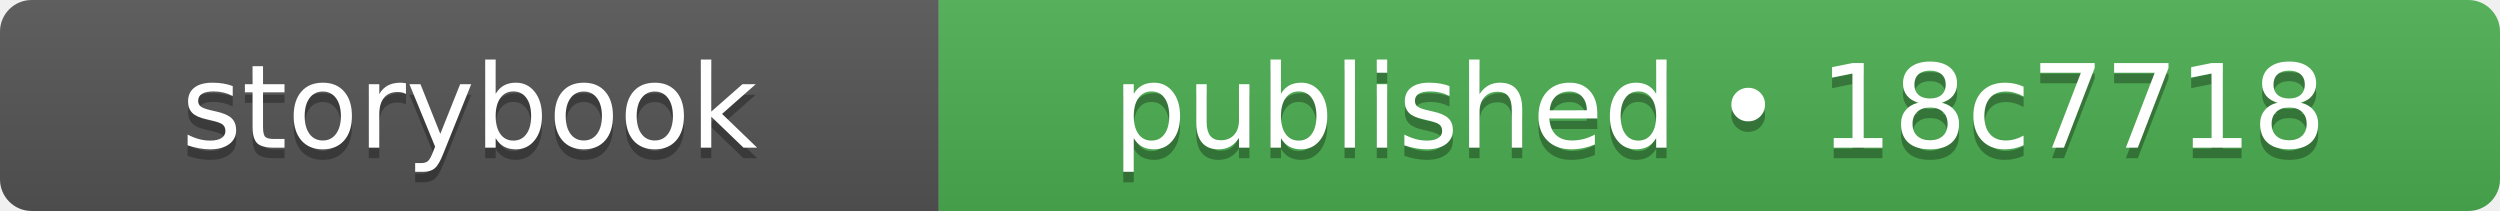
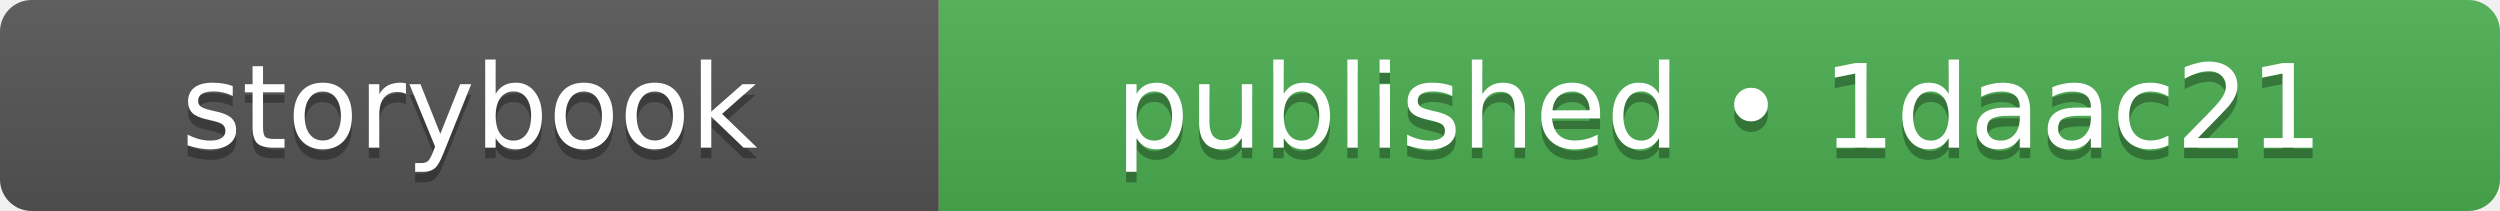
- <svg xmlns="http://www.w3.org/2000/svg" width="237" height="20" role="img" aria-label="storybook: published • 18c7718">
+ <svg xmlns="http://www.w3.org/2000/svg" width="237" height="20" role="img" aria-label="storybook: published • 1daac21">
  <linearGradient id="s" x2="0" y2="100%">
    <stop offset="0" stop-color="#bbb" stop-opacity=".1" />
    <stop offset="1" stop-opacity=".1" />
  </linearGradient>
  <clipPath id="r">
    <rect width="237" height="20" rx="3" fill="#fff" />
  </clipPath>
  <g clip-path="url(#r)">
    <rect width="89" height="20" fill="#555555" />
    <rect x="89" width="148" height="20" fill="#4caf50" />
    <rect width="237" height="20" fill="url(#s)" />
  </g>
  <g fill="#fff" text-anchor="middle" font-family="Verdana,Geneva,DejaVu Sans,sans-serif" text-rendering="geometricPrecision" font-size="110">
    <text aria-hidden="true" x="445" y="150" fill="#010101" fill-opacity=".3" transform="scale(.1)" textLength="650">storybook</text>
    <text x="445" y="140" transform="scale(.1)" fill="#fff" textLength="650">storybook</text>
-     <text aria-hidden="true" x="1630" y="150" fill="#010101" fill-opacity=".3" transform="scale(.1)" textLength="1240">published • 18c7718</text>
-     <text x="1630" y="140" transform="scale(.1)" fill="#fff" textLength="1240">published • 18c7718</text>
+     <text aria-hidden="true" x="1630" y="150" fill="#010101" fill-opacity=".3" transform="scale(.1)" textLength="1240">published • 1daac21</text>
+     <text x="1630" y="140" transform="scale(.1)" fill="#fff" textLength="1240">published • 1daac21</text>
  </g>
</svg>
